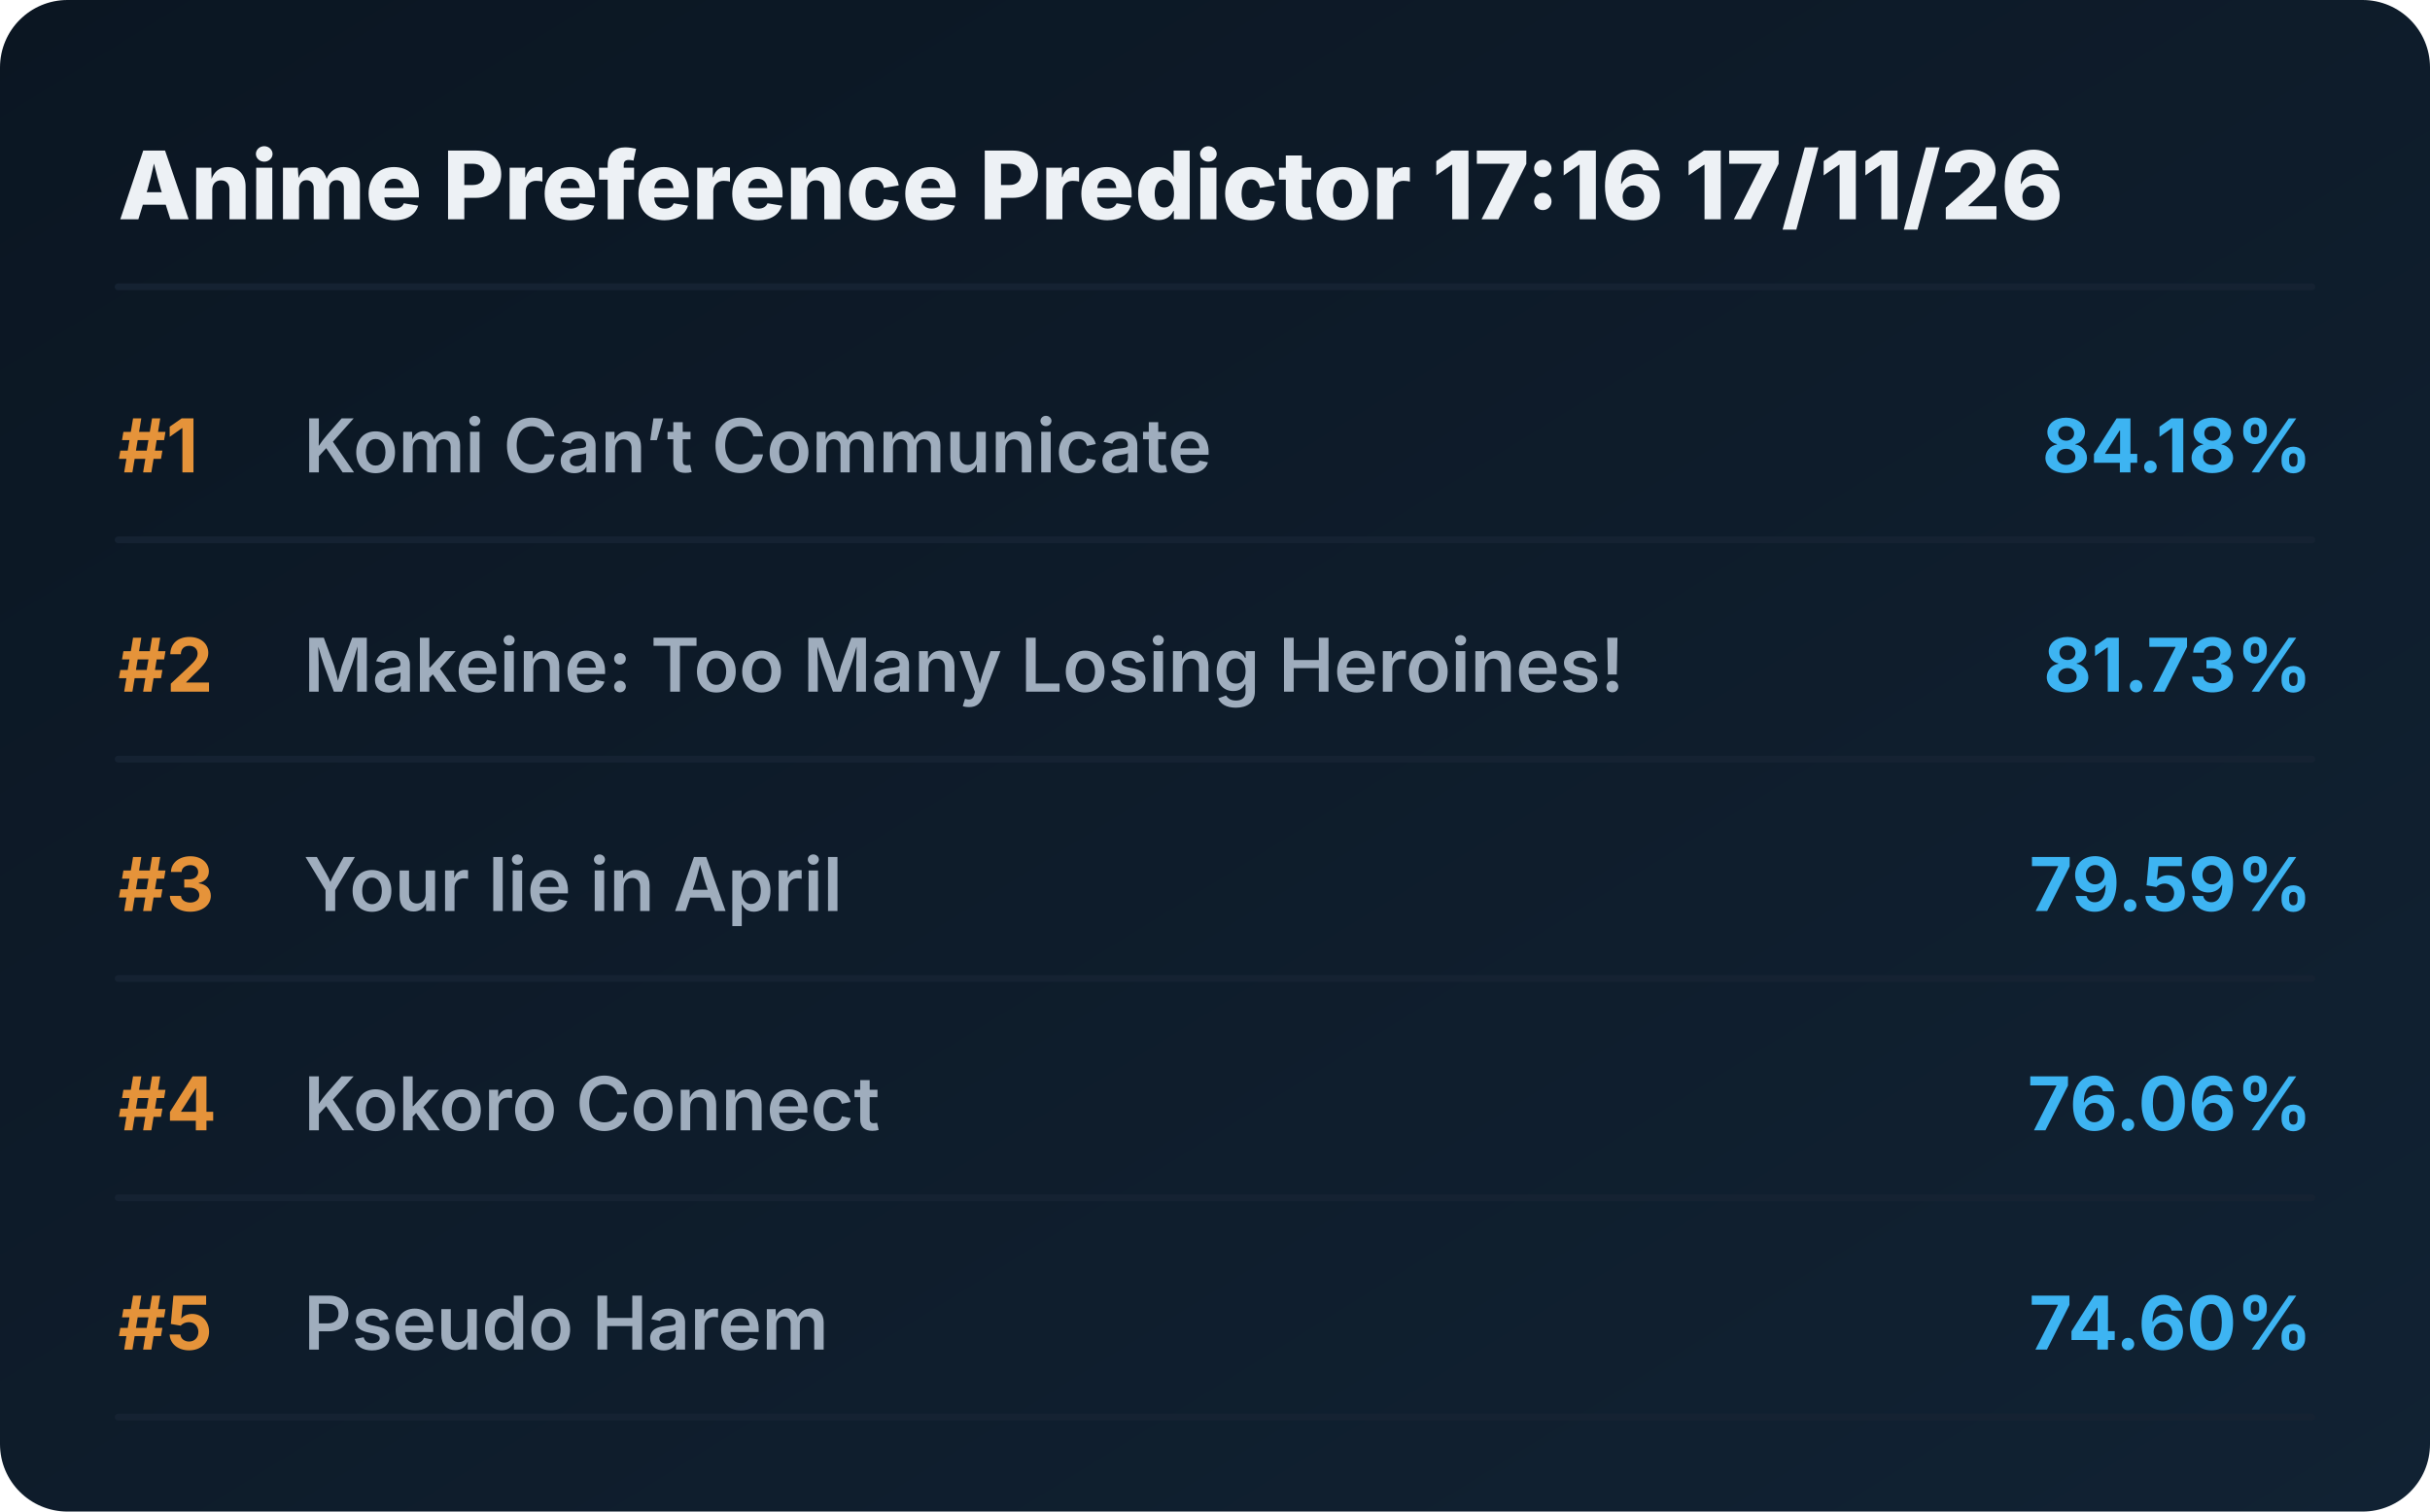
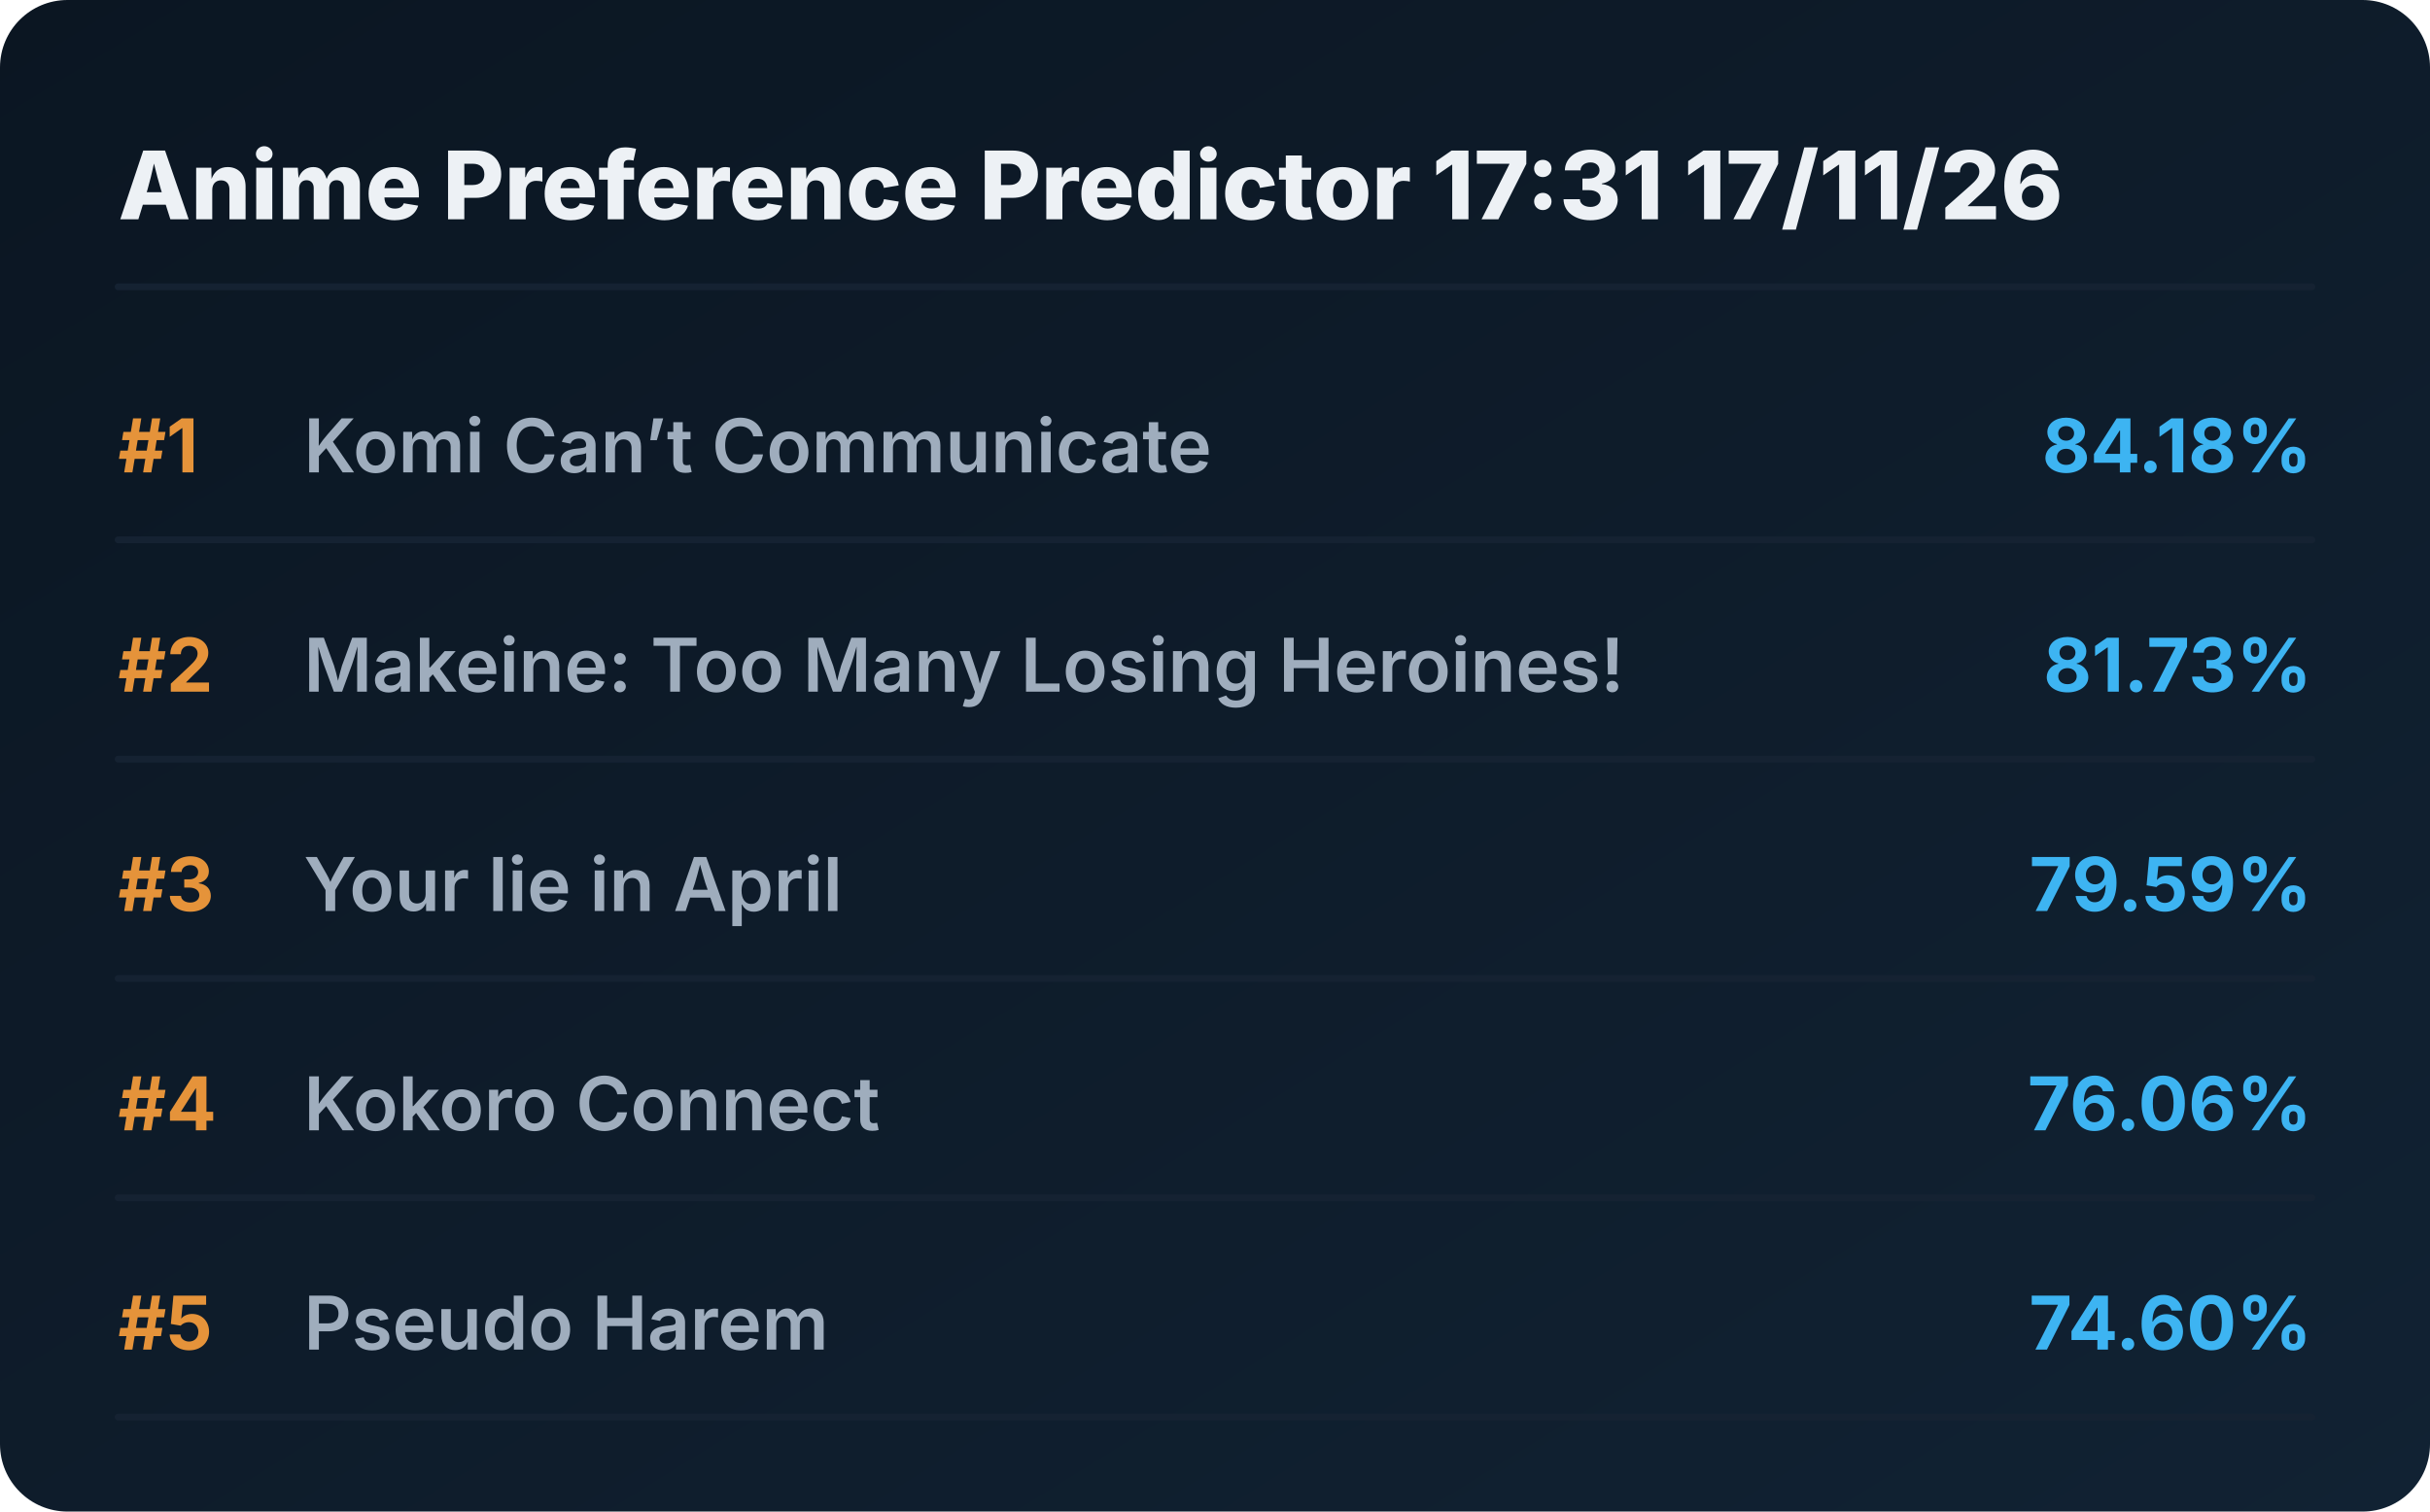
<svg xmlns="http://www.w3.org/2000/svg" viewBox="0 0 720 448" preserveAspectRatio="xMidYMid meet" style="width: 100%; height: auto; max-width: 720px;">
  <defs>
    <linearGradient id="boxGrad" x1="0%" y1="0%" x2="100%" y2="100%">
      <stop offset="0%" stop-color="#0b1622" />
      <stop offset="100%" stop-color="#112233" />
    </linearGradient>
    <clipPath id="titleClip">
      <rect x="90" y="0" width="510" height="100%" />
    </clipPath>
  </defs>
  <style>
    .bg { fill: url(#boxGrad); rx: 20px; }
    .header { font-family: 'Overpass', 'Inter', system-ui, sans-serif; font-weight: 800; font-size: 28px; fill: #edf1f5; }
    .rank { font-family: 'Overpass', 'Inter', system-ui, sans-serif; font-weight: 700; font-size: 22px; fill: #e5933a; }
    .title { font-family: 'Overpass', 'Inter', system-ui, sans-serif; font-weight: 600; font-size: 22px; fill: #9fadbd; }
    .score { font-family: 'Overpass', 'Inter', system-ui, sans-serif; font-weight: 700; font-size: 22px; fill: #3db4f2; }
    .line { stroke: #152232; stroke-width: 2; stroke-linecap: round; }
  </style>
  <rect class="bg" width="720" height="448" />
-   <text x="35" y="65" class="header">Anime Preference Predictor 17:16 17/11/26</text>
+   <text x="35" y="65" class="header">Anime Preference Predictor 17:31 17/11/26</text>
  <line x1="35" y1="85" x2="685" y2="85" class="line" />
  <g transform="translate(0, 0)">
    <text x="35" y="140" class="rank">#1</text>
    <text x="90" y="140" class="title">Komi Can’t Communicate</text>
    <text x="685" y="140" class="score" text-anchor="end">84.18%</text>
    <line x1="35" y1="160" x2="685" y2="160" class="line" />
  </g>
  <g transform="translate(0, 65)">
    <text x="35" y="140" class="rank">#2</text>
    <text x="90" y="140" class="title">Makeine: Too Many Losing Heroines!</text>
    <text x="685" y="140" class="score" text-anchor="end">81.73%</text>
    <line x1="35" y1="160" x2="685" y2="160" class="line" />
  </g>
  <g transform="translate(0, 130)">
    <text x="35" y="140" class="rank">#3</text>
    <text x="90" y="140" class="title">Your lie in April</text>
    <text x="685" y="140" class="score" text-anchor="end">79.59%</text>
    <line x1="35" y1="160" x2="685" y2="160" class="line" />
  </g>
  <g transform="translate(0, 195)">
    <text x="35" y="140" class="rank">#4</text>
    <text x="90" y="140" class="title">Kokoro Connect</text>
    <text x="685" y="140" class="score" text-anchor="end">76.06%</text>
    <line x1="35" y1="160" x2="685" y2="160" class="line" />
  </g>
  <g transform="translate(0, 260)">
    <text x="35" y="140" class="rank">#5</text>
    <text x="90" y="140" class="title">Pseudo Harem</text>
    <text x="685" y="140" class="score" text-anchor="end">74.60%</text>
    <line x1="35" y1="160" x2="685" y2="160" class="line" />
  </g>
</svg>
